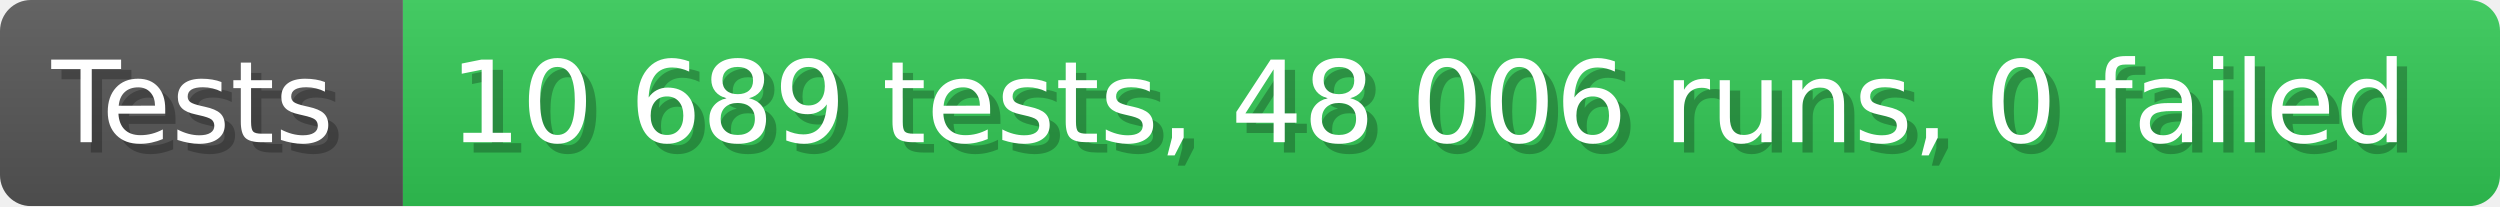
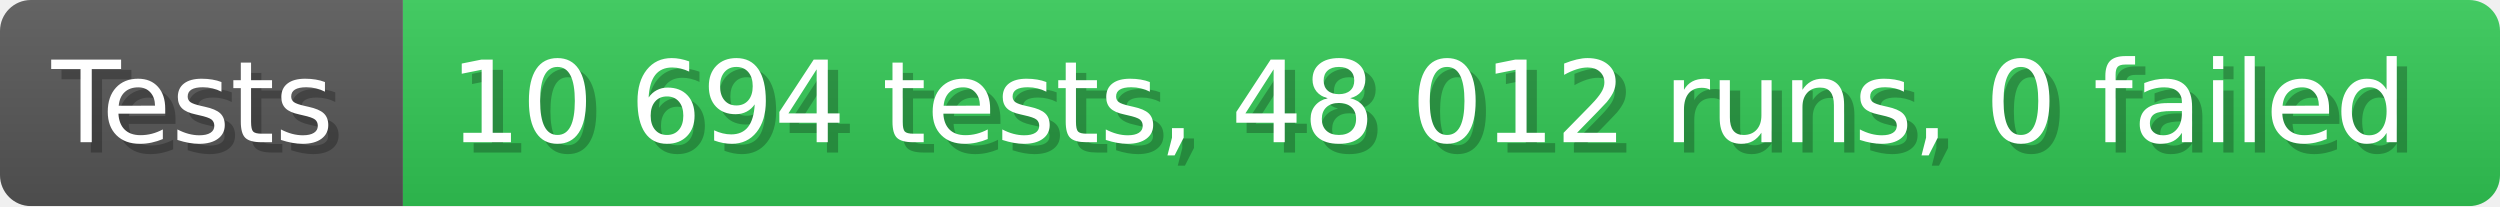
- <svg xmlns="http://www.w3.org/2000/svg" width="242.6" height="20" viewBox="0 0 2426 200" role="img" aria-label="Tests: 10 689 tests, 48 006 runs, 0 failed">
+ <svg xmlns="http://www.w3.org/2000/svg" width="242.6" height="20" viewBox="0 0 2426 200" role="img" aria-label="Tests: 10 694 tests, 48 012 runs, 0 failed">
  <linearGradient id="a" x2="0" y2="100%">
    <stop offset="0" stop-opacity=".1" stop-color="#EEE" />
    <stop offset="1" stop-opacity=".1" />
  </linearGradient>
  <mask id="m">
    <rect width="2426" height="200" rx="30" fill="#FFF" />
  </mask>
  <g mask="url(#m)">
    <rect width="391" height="200" fill="#555" />
    <rect width="2035" height="200" fill="#31c653" x="391" />
    <rect width="2426" height="200" fill="url(#a)" />
  </g>
  <g aria-hidden="true" fill="#fff" text-anchor="start" font-family="Verdana,DejaVu Sans,sans-serif" font-size="110">
    <text x="60" y="148" textLength="291" fill="#000" opacity="0.25">Tests</text>
    <text x="50" y="138" textLength="291">Tests</text>
-     <text x="446" y="148" textLength="1935" fill="#000" opacity="0.25">10 689 tests, 48 006 runs, 0 failed</text>
-     <text x="436" y="138" textLength="1935">10 689 tests, 48 006 runs, 0 failed</text>
+     <text x="446" y="148" textLength="1935" fill="#000" opacity="0.25">10 694 tests, 48 012 runs, 0 failed</text>
+     <text x="436" y="138" textLength="1935">10 694 tests, 48 012 runs, 0 failed</text>
  </g>
</svg>
